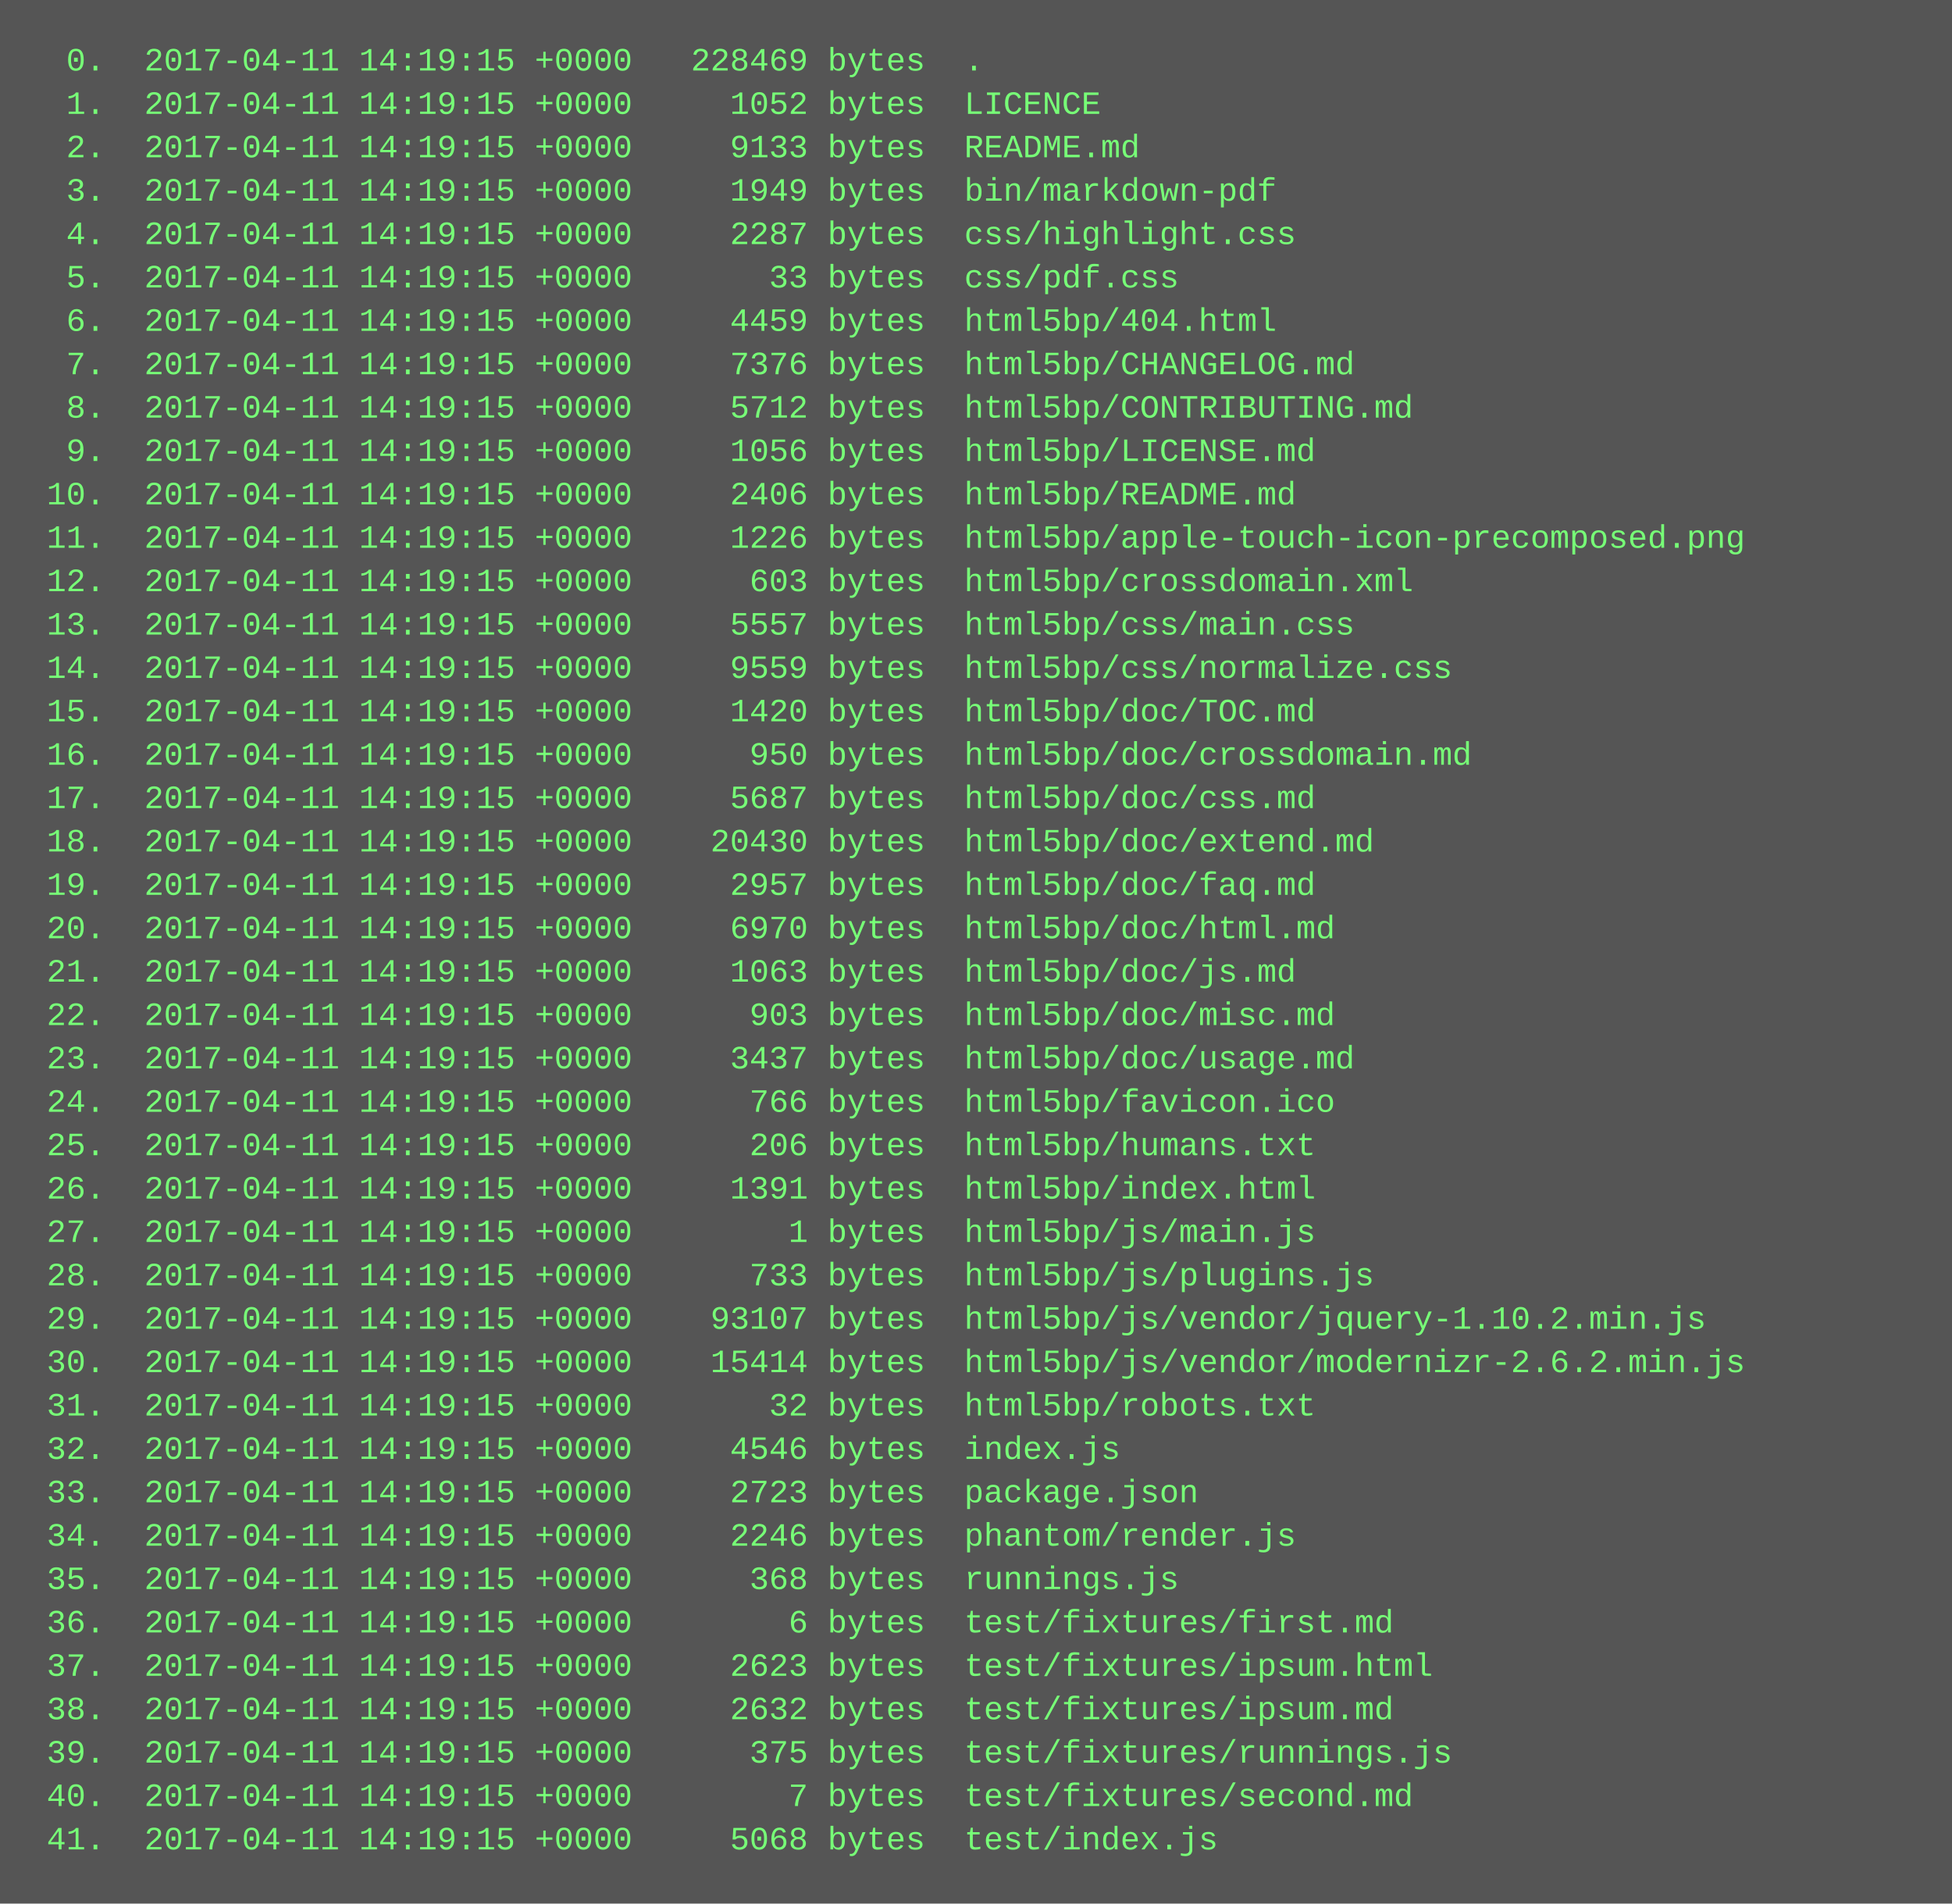
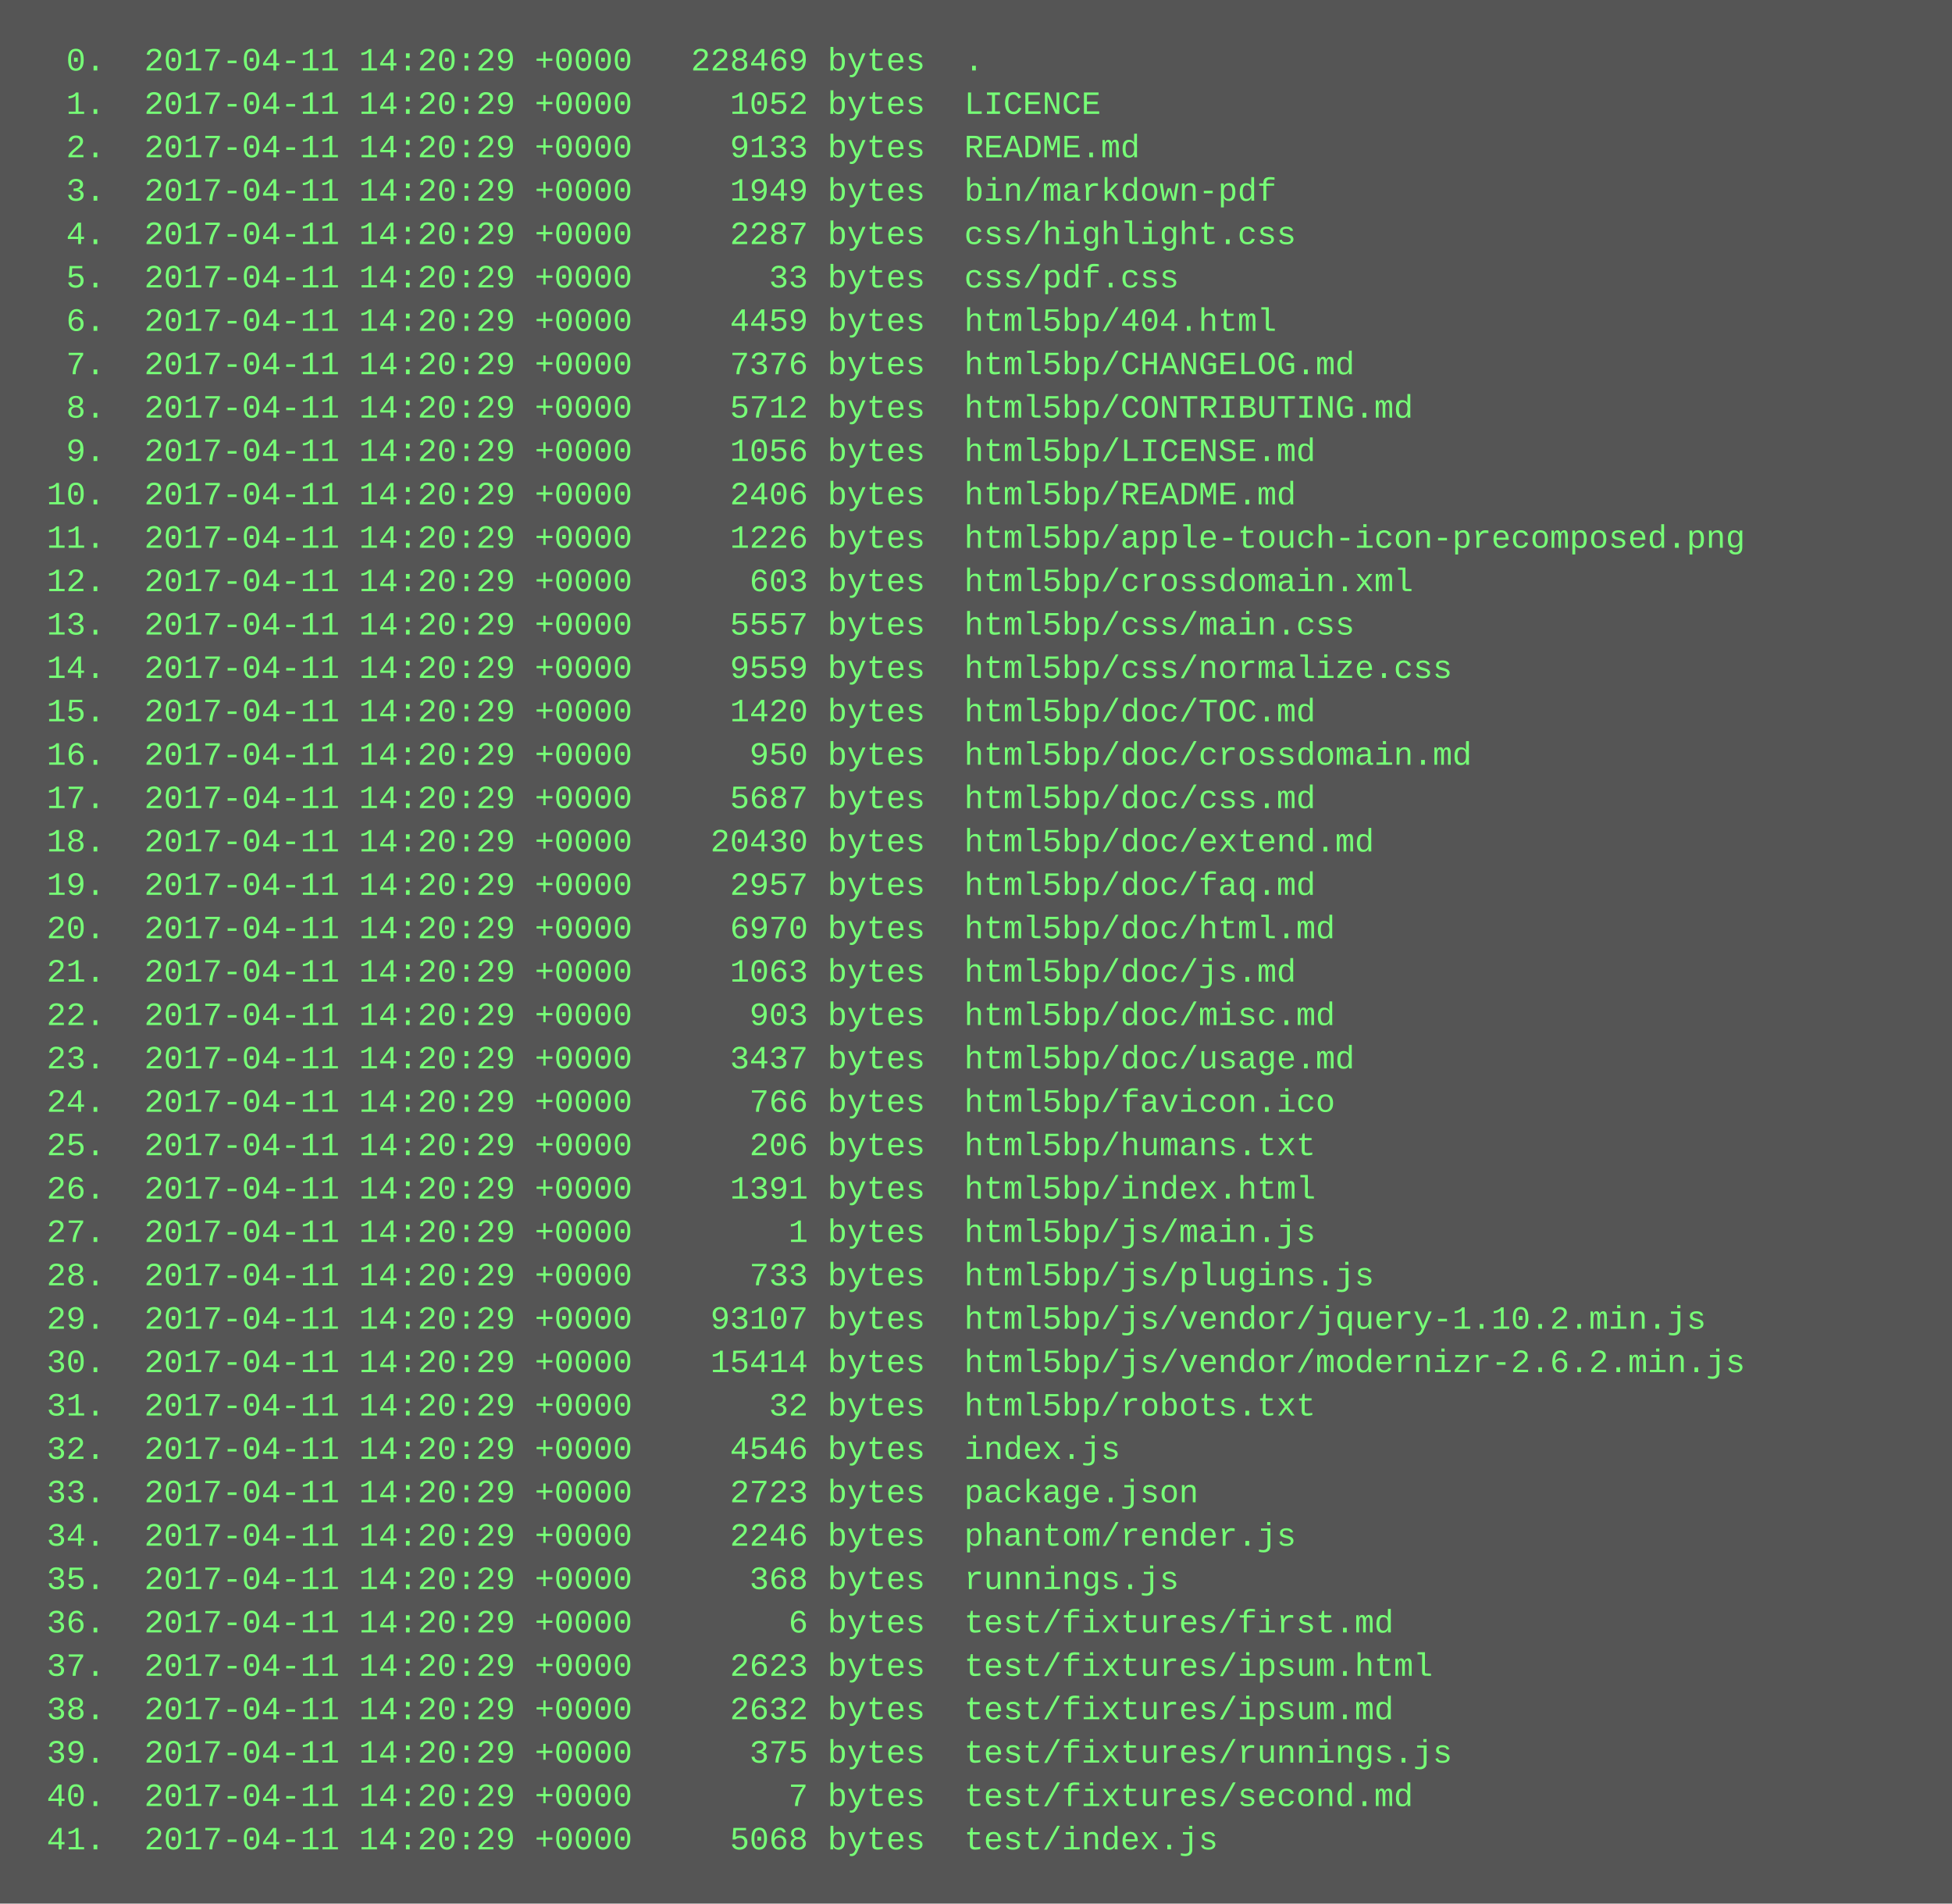
<svg xmlns="http://www.w3.org/2000/svg" height="702" width="720">
  <rect height="702" fill="#555" width="720" />
  <text fill="#7f7" font-family="Courier New" font-size="12" xml:space="preserve">
-     <tspan x="10" y="26">  0.  2017-04-11 14:19:15 +0000   228469 bytes  .</tspan>
-     <tspan x="10" y="42">  1.  2017-04-11 14:19:15 +0000     1052 bytes  LICENCE</tspan>
-     <tspan x="10" y="58">  2.  2017-04-11 14:19:15 +0000     9133 bytes  README.md</tspan>
-     <tspan x="10" y="74">  3.  2017-04-11 14:19:15 +0000     1949 bytes  bin/markdown-pdf</tspan>
-     <tspan x="10" y="90">  4.  2017-04-11 14:19:15 +0000     2287 bytes  css/highlight.css</tspan>
-     <tspan x="10" y="106">  5.  2017-04-11 14:19:15 +0000       33 bytes  css/pdf.css</tspan>
-     <tspan x="10" y="122">  6.  2017-04-11 14:19:15 +0000     4459 bytes  html5bp/404.html</tspan>
-     <tspan x="10" y="138">  7.  2017-04-11 14:19:15 +0000     7376 bytes  html5bp/CHANGELOG.md</tspan>
-     <tspan x="10" y="154">  8.  2017-04-11 14:19:15 +0000     5712 bytes  html5bp/CONTRIBUTING.md</tspan>
-     <tspan x="10" y="170">  9.  2017-04-11 14:19:15 +0000     1056 bytes  html5bp/LICENSE.md</tspan>
-     <tspan x="10" y="186"> 10.  2017-04-11 14:19:15 +0000     2406 bytes  html5bp/README.md</tspan>
-     <tspan x="10" y="202"> 11.  2017-04-11 14:19:15 +0000     1226 bytes  html5bp/apple-touch-icon-precomposed.png</tspan>
-     <tspan x="10" y="218"> 12.  2017-04-11 14:19:15 +0000      603 bytes  html5bp/crossdomain.xml</tspan>
-     <tspan x="10" y="234"> 13.  2017-04-11 14:19:15 +0000     5557 bytes  html5bp/css/main.css</tspan>
-     <tspan x="10" y="250"> 14.  2017-04-11 14:19:15 +0000     9559 bytes  html5bp/css/normalize.css</tspan>
-     <tspan x="10" y="266"> 15.  2017-04-11 14:19:15 +0000     1420 bytes  html5bp/doc/TOC.md</tspan>
-     <tspan x="10" y="282"> 16.  2017-04-11 14:19:15 +0000      950 bytes  html5bp/doc/crossdomain.md</tspan>
-     <tspan x="10" y="298"> 17.  2017-04-11 14:19:15 +0000     5687 bytes  html5bp/doc/css.md</tspan>
-     <tspan x="10" y="314"> 18.  2017-04-11 14:19:15 +0000    20430 bytes  html5bp/doc/extend.md</tspan>
-     <tspan x="10" y="330"> 19.  2017-04-11 14:19:15 +0000     2957 bytes  html5bp/doc/faq.md</tspan>
-     <tspan x="10" y="346"> 20.  2017-04-11 14:19:15 +0000     6970 bytes  html5bp/doc/html.md</tspan>
-     <tspan x="10" y="362"> 21.  2017-04-11 14:19:15 +0000     1063 bytes  html5bp/doc/js.md</tspan>
-     <tspan x="10" y="378"> 22.  2017-04-11 14:19:15 +0000      903 bytes  html5bp/doc/misc.md</tspan>
-     <tspan x="10" y="394"> 23.  2017-04-11 14:19:15 +0000     3437 bytes  html5bp/doc/usage.md</tspan>
-     <tspan x="10" y="410"> 24.  2017-04-11 14:19:15 +0000      766 bytes  html5bp/favicon.ico</tspan>
-     <tspan x="10" y="426"> 25.  2017-04-11 14:19:15 +0000      206 bytes  html5bp/humans.txt</tspan>
-     <tspan x="10" y="442"> 26.  2017-04-11 14:19:15 +0000     1391 bytes  html5bp/index.html</tspan>
-     <tspan x="10" y="458"> 27.  2017-04-11 14:19:15 +0000        1 bytes  html5bp/js/main.js</tspan>
-     <tspan x="10" y="474"> 28.  2017-04-11 14:19:15 +0000      733 bytes  html5bp/js/plugins.js</tspan>
-     <tspan x="10" y="490"> 29.  2017-04-11 14:19:15 +0000    93107 bytes  html5bp/js/vendor/jquery-1.10.2.min.js</tspan>
-     <tspan x="10" y="506"> 30.  2017-04-11 14:19:15 +0000    15414 bytes  html5bp/js/vendor/modernizr-2.6.2.min.js</tspan>
-     <tspan x="10" y="522"> 31.  2017-04-11 14:19:15 +0000       32 bytes  html5bp/robots.txt</tspan>
-     <tspan x="10" y="538"> 32.  2017-04-11 14:19:15 +0000     4546 bytes  index.js</tspan>
-     <tspan x="10" y="554"> 33.  2017-04-11 14:19:15 +0000     2723 bytes  package.json</tspan>
-     <tspan x="10" y="570"> 34.  2017-04-11 14:19:15 +0000     2246 bytes  phantom/render.js</tspan>
-     <tspan x="10" y="586"> 35.  2017-04-11 14:19:15 +0000      368 bytes  runnings.js</tspan>
-     <tspan x="10" y="602"> 36.  2017-04-11 14:19:15 +0000        6 bytes  test/fixtures/first.md</tspan>
-     <tspan x="10" y="618"> 37.  2017-04-11 14:19:15 +0000     2623 bytes  test/fixtures/ipsum.html</tspan>
-     <tspan x="10" y="634"> 38.  2017-04-11 14:19:15 +0000     2632 bytes  test/fixtures/ipsum.md</tspan>
-     <tspan x="10" y="650"> 39.  2017-04-11 14:19:15 +0000      375 bytes  test/fixtures/runnings.js</tspan>
-     <tspan x="10" y="666"> 40.  2017-04-11 14:19:15 +0000        7 bytes  test/fixtures/second.md</tspan>
-     <tspan x="10" y="682"> 41.  2017-04-11 14:19:15 +0000     5068 bytes  test/index.js</tspan>
+     <tspan x="10" y="26">  0.  2017-04-11 14:20:29 +0000   228469 bytes  .</tspan>
+     <tspan x="10" y="42">  1.  2017-04-11 14:20:29 +0000     1052 bytes  LICENCE</tspan>
+     <tspan x="10" y="58">  2.  2017-04-11 14:20:29 +0000     9133 bytes  README.md</tspan>
+     <tspan x="10" y="74">  3.  2017-04-11 14:20:29 +0000     1949 bytes  bin/markdown-pdf</tspan>
+     <tspan x="10" y="90">  4.  2017-04-11 14:20:29 +0000     2287 bytes  css/highlight.css</tspan>
+     <tspan x="10" y="106">  5.  2017-04-11 14:20:29 +0000       33 bytes  css/pdf.css</tspan>
+     <tspan x="10" y="122">  6.  2017-04-11 14:20:29 +0000     4459 bytes  html5bp/404.html</tspan>
+     <tspan x="10" y="138">  7.  2017-04-11 14:20:29 +0000     7376 bytes  html5bp/CHANGELOG.md</tspan>
+     <tspan x="10" y="154">  8.  2017-04-11 14:20:29 +0000     5712 bytes  html5bp/CONTRIBUTING.md</tspan>
+     <tspan x="10" y="170">  9.  2017-04-11 14:20:29 +0000     1056 bytes  html5bp/LICENSE.md</tspan>
+     <tspan x="10" y="186"> 10.  2017-04-11 14:20:29 +0000     2406 bytes  html5bp/README.md</tspan>
+     <tspan x="10" y="202"> 11.  2017-04-11 14:20:29 +0000     1226 bytes  html5bp/apple-touch-icon-precomposed.png</tspan>
+     <tspan x="10" y="218"> 12.  2017-04-11 14:20:29 +0000      603 bytes  html5bp/crossdomain.xml</tspan>
+     <tspan x="10" y="234"> 13.  2017-04-11 14:20:29 +0000     5557 bytes  html5bp/css/main.css</tspan>
+     <tspan x="10" y="250"> 14.  2017-04-11 14:20:29 +0000     9559 bytes  html5bp/css/normalize.css</tspan>
+     <tspan x="10" y="266"> 15.  2017-04-11 14:20:29 +0000     1420 bytes  html5bp/doc/TOC.md</tspan>
+     <tspan x="10" y="282"> 16.  2017-04-11 14:20:29 +0000      950 bytes  html5bp/doc/crossdomain.md</tspan>
+     <tspan x="10" y="298"> 17.  2017-04-11 14:20:29 +0000     5687 bytes  html5bp/doc/css.md</tspan>
+     <tspan x="10" y="314"> 18.  2017-04-11 14:20:29 +0000    20430 bytes  html5bp/doc/extend.md</tspan>
+     <tspan x="10" y="330"> 19.  2017-04-11 14:20:29 +0000     2957 bytes  html5bp/doc/faq.md</tspan>
+     <tspan x="10" y="346"> 20.  2017-04-11 14:20:29 +0000     6970 bytes  html5bp/doc/html.md</tspan>
+     <tspan x="10" y="362"> 21.  2017-04-11 14:20:29 +0000     1063 bytes  html5bp/doc/js.md</tspan>
+     <tspan x="10" y="378"> 22.  2017-04-11 14:20:29 +0000      903 bytes  html5bp/doc/misc.md</tspan>
+     <tspan x="10" y="394"> 23.  2017-04-11 14:20:29 +0000     3437 bytes  html5bp/doc/usage.md</tspan>
+     <tspan x="10" y="410"> 24.  2017-04-11 14:20:29 +0000      766 bytes  html5bp/favicon.ico</tspan>
+     <tspan x="10" y="426"> 25.  2017-04-11 14:20:29 +0000      206 bytes  html5bp/humans.txt</tspan>
+     <tspan x="10" y="442"> 26.  2017-04-11 14:20:29 +0000     1391 bytes  html5bp/index.html</tspan>
+     <tspan x="10" y="458"> 27.  2017-04-11 14:20:29 +0000        1 bytes  html5bp/js/main.js</tspan>
+     <tspan x="10" y="474"> 28.  2017-04-11 14:20:29 +0000      733 bytes  html5bp/js/plugins.js</tspan>
+     <tspan x="10" y="490"> 29.  2017-04-11 14:20:29 +0000    93107 bytes  html5bp/js/vendor/jquery-1.10.2.min.js</tspan>
+     <tspan x="10" y="506"> 30.  2017-04-11 14:20:29 +0000    15414 bytes  html5bp/js/vendor/modernizr-2.6.2.min.js</tspan>
+     <tspan x="10" y="522"> 31.  2017-04-11 14:20:29 +0000       32 bytes  html5bp/robots.txt</tspan>
+     <tspan x="10" y="538"> 32.  2017-04-11 14:20:29 +0000     4546 bytes  index.js</tspan>
+     <tspan x="10" y="554"> 33.  2017-04-11 14:20:29 +0000     2723 bytes  package.json</tspan>
+     <tspan x="10" y="570"> 34.  2017-04-11 14:20:29 +0000     2246 bytes  phantom/render.js</tspan>
+     <tspan x="10" y="586"> 35.  2017-04-11 14:20:29 +0000      368 bytes  runnings.js</tspan>
+     <tspan x="10" y="602"> 36.  2017-04-11 14:20:29 +0000        6 bytes  test/fixtures/first.md</tspan>
+     <tspan x="10" y="618"> 37.  2017-04-11 14:20:29 +0000     2623 bytes  test/fixtures/ipsum.html</tspan>
+     <tspan x="10" y="634"> 38.  2017-04-11 14:20:29 +0000     2632 bytes  test/fixtures/ipsum.md</tspan>
+     <tspan x="10" y="650"> 39.  2017-04-11 14:20:29 +0000      375 bytes  test/fixtures/runnings.js</tspan>
+     <tspan x="10" y="666"> 40.  2017-04-11 14:20:29 +0000        7 bytes  test/fixtures/second.md</tspan>
+     <tspan x="10" y="682"> 41.  2017-04-11 14:20:29 +0000     5068 bytes  test/index.js</tspan>
  </text>
</svg>
